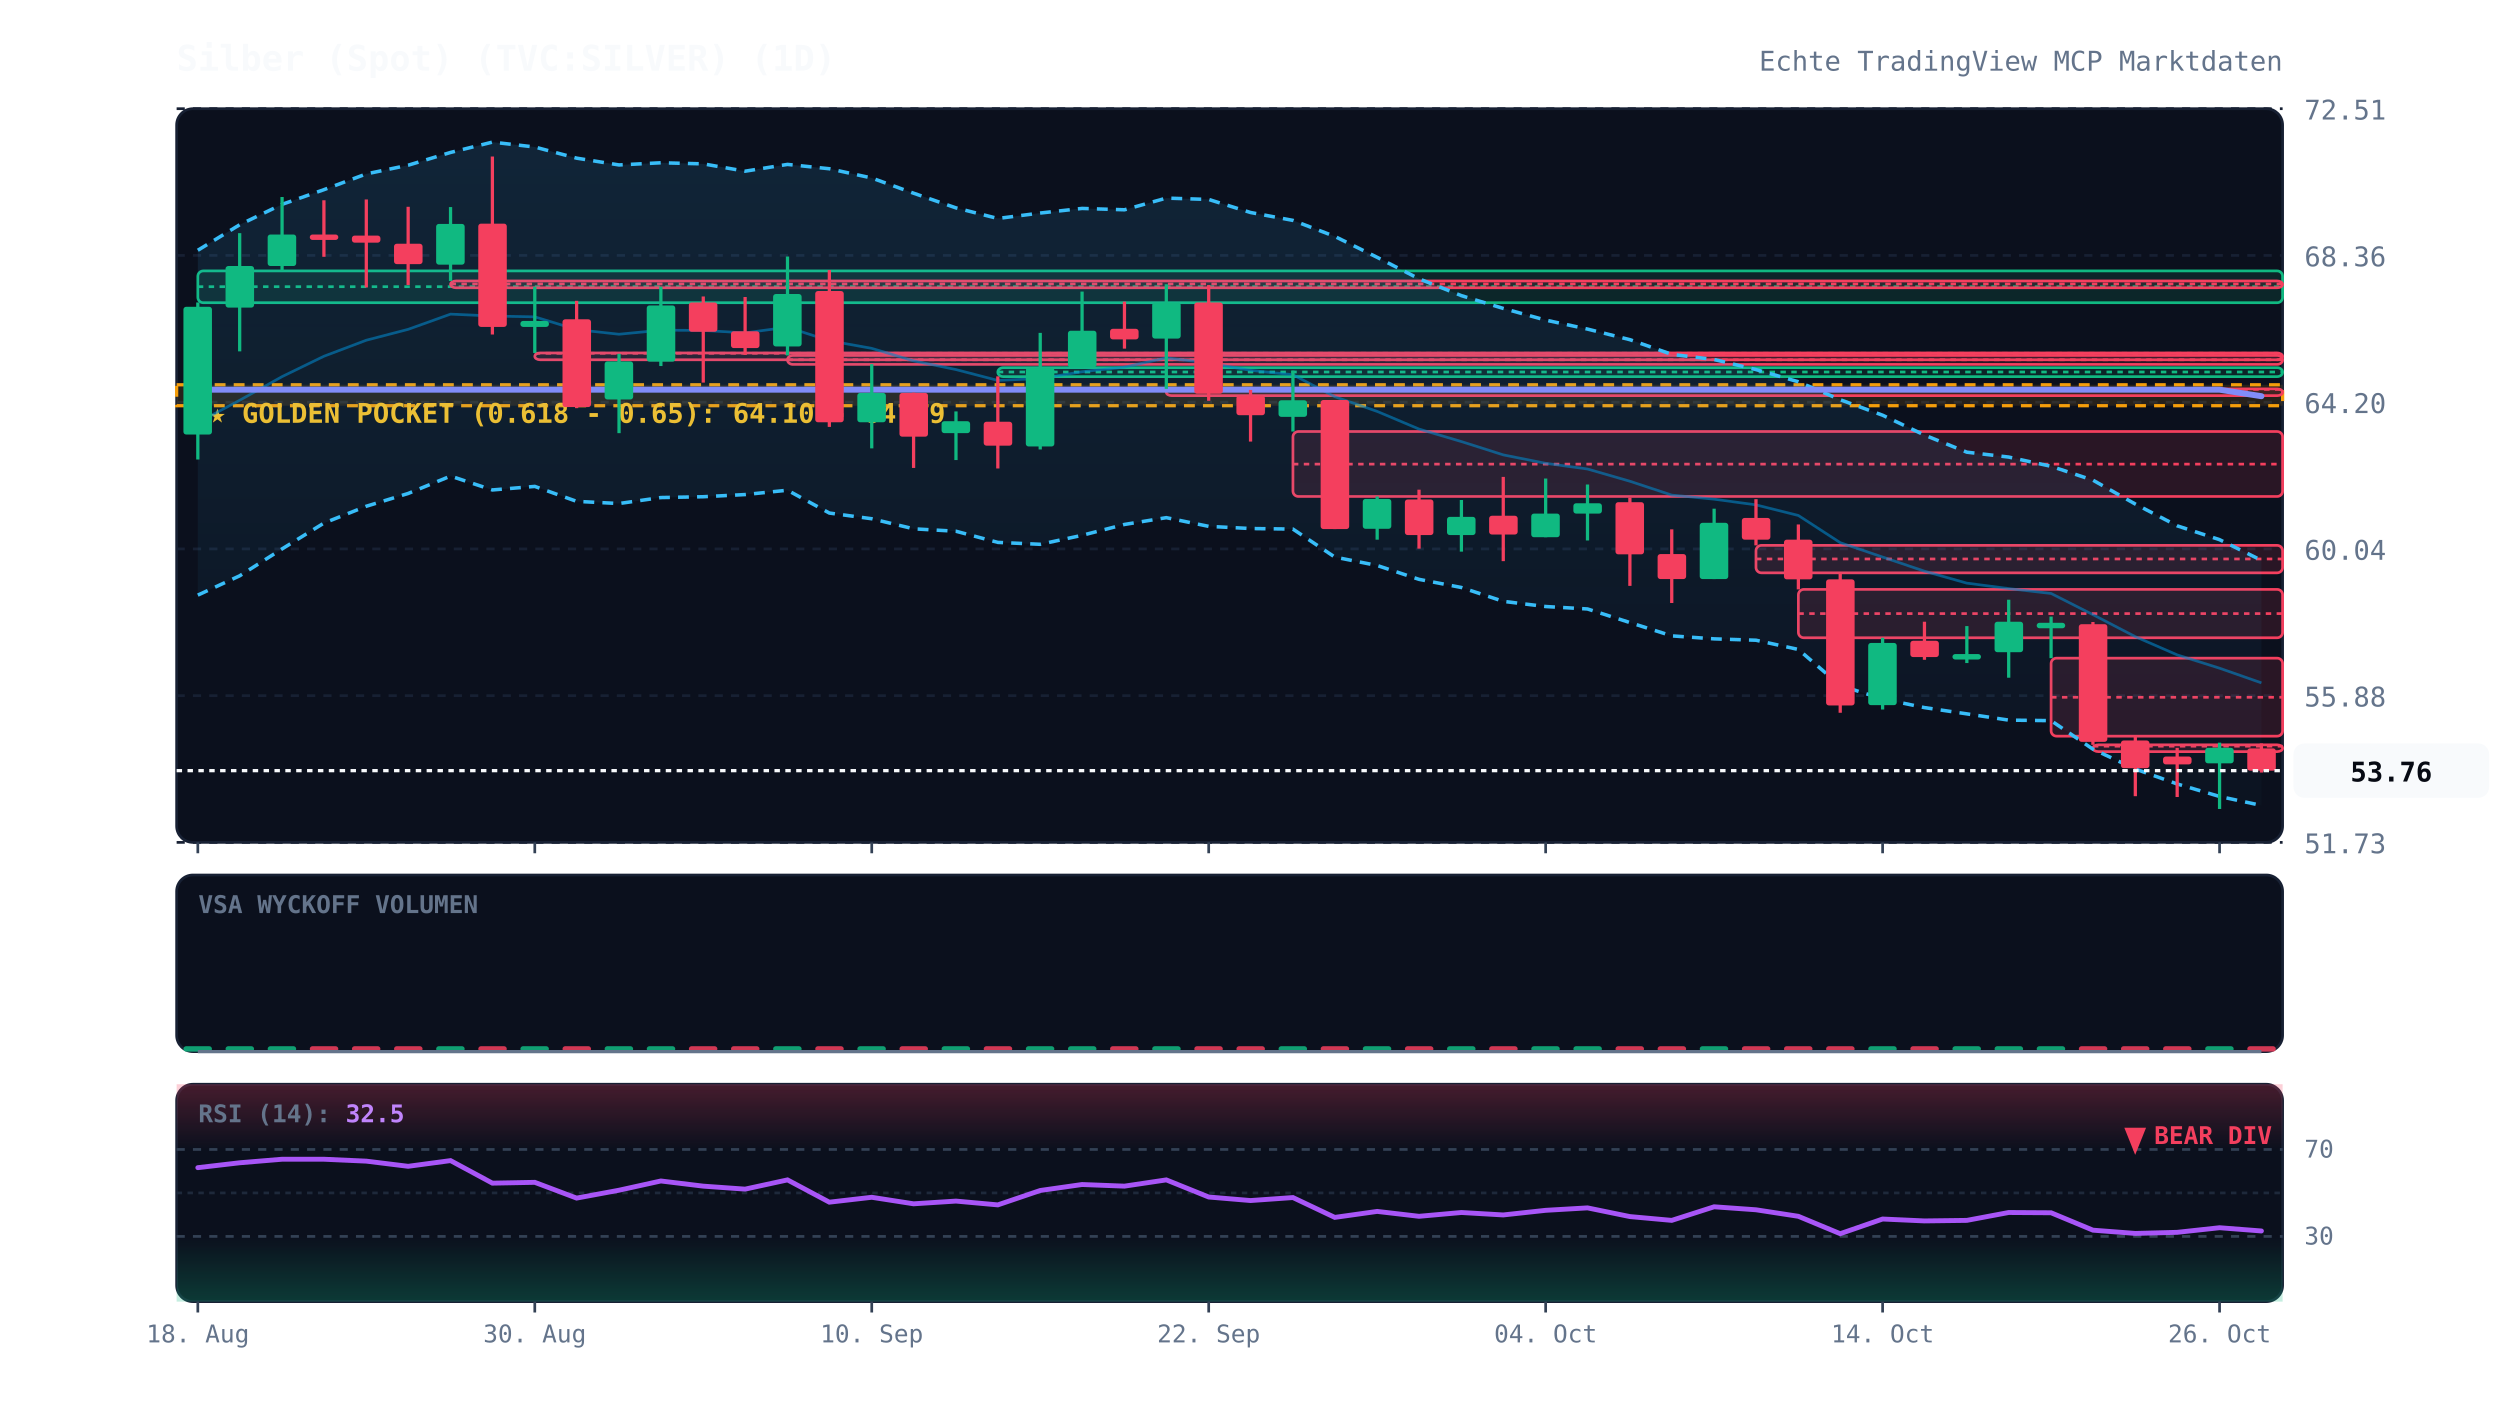
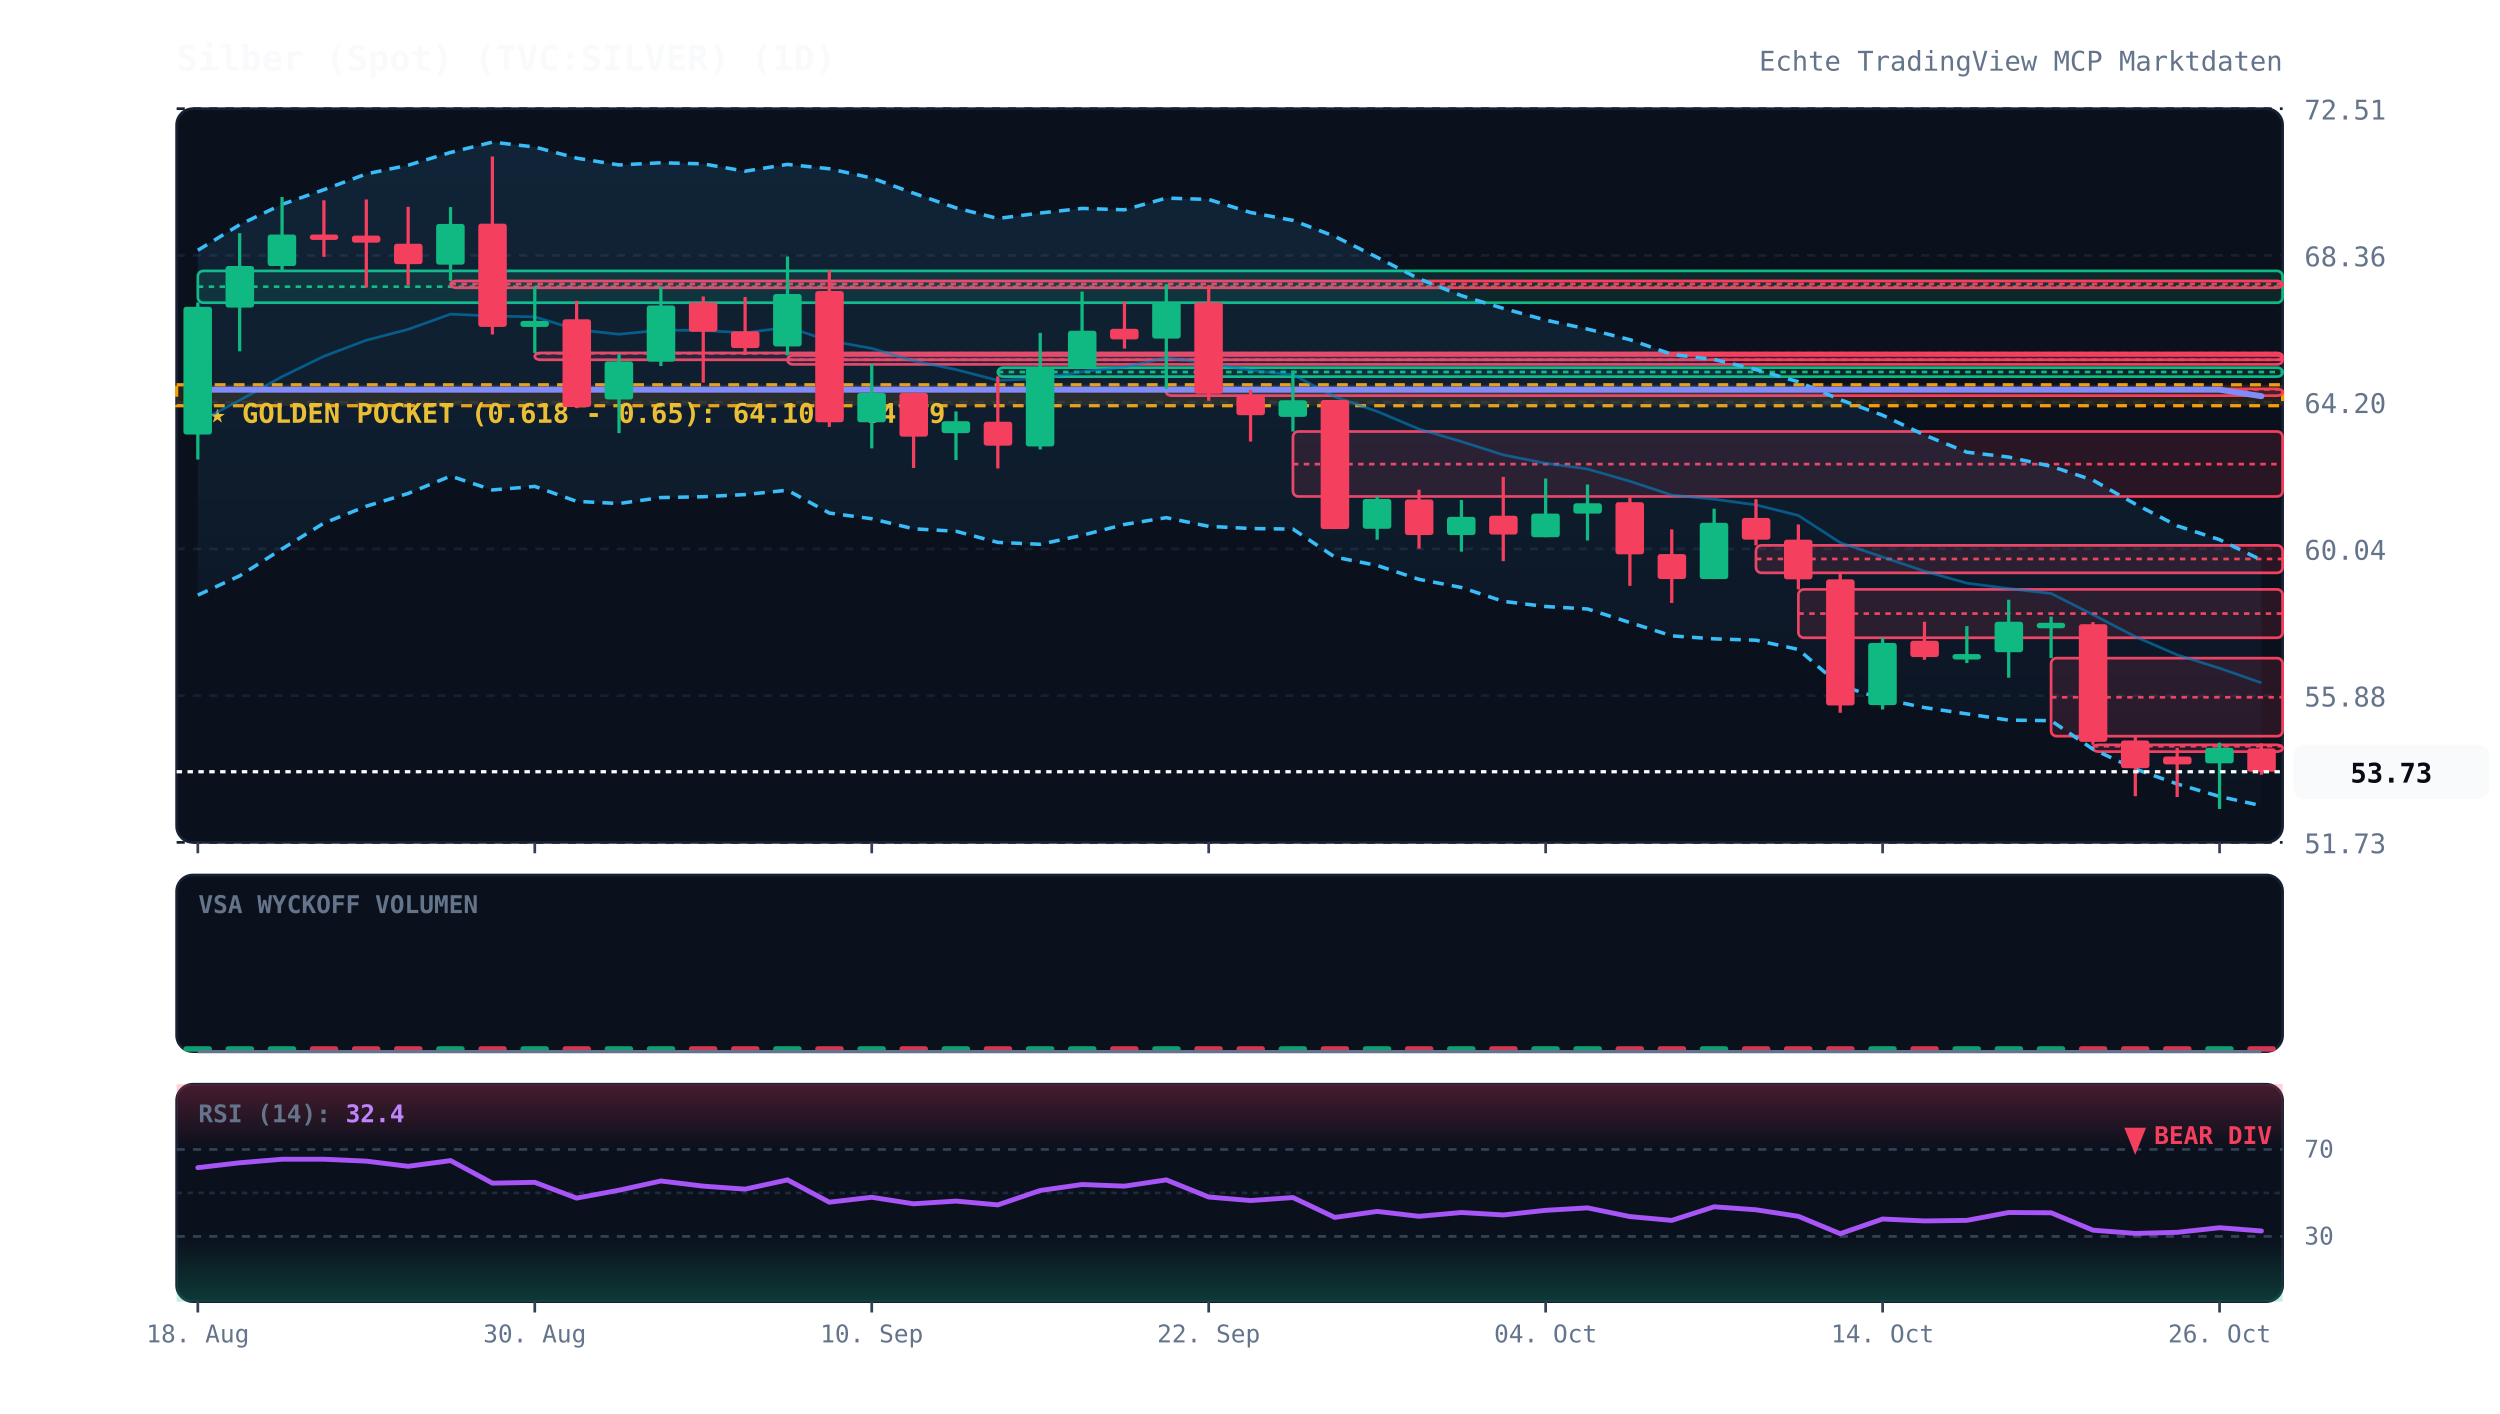
<svg xmlns="http://www.w3.org/2000/svg" viewBox="0 0 920 520" width="100%" height="100%" style="background:#070a13; font-family:'JetBrains Mono', monospace;">
  <defs>
    <linearGradient id="cloud-grad" x1="0%" y1="0%" x2="0%" y2="100%">
      <stop offset="0%" stop-color="#38bdf8" stop-opacity="0.12" />
      <stop offset="100%" stop-color="#38bdf8" stop-opacity="0.02" />
    </linearGradient>
    <linearGradient id="rsi-overbought" x1="0%" y1="0%" x2="0%" y2="100%">
      <stop offset="0%" stop-color="#f43f5e" stop-opacity="0.25" />
      <stop offset="100%" stop-color="#f43f5e" stop-opacity="0.0" />
    </linearGradient>
    <linearGradient id="rsi-oversold" x1="0%" y1="0%" x2="0%" y2="100%">
      <stop offset="0%" stop-color="#10b981" stop-opacity="0.0" />
      <stop offset="100%" stop-color="#10b981" stop-opacity="0.25" />
    </linearGradient>
  </defs>
  <rect x="65" y="40" width="775" height="270" fill="#0b101d" rx="6" stroke="#172033" stroke-width="1" />
  <rect x="65" y="322" width="775" height="65" fill="#0b101d" rx="6" stroke="#172033" stroke-width="1" />
  <rect x="65" y="399" width="775" height="80" fill="#0b101d" rx="6" stroke="#172033" stroke-width="1" />
  <line x1="65" y1="310.0" x2="840" y2="310.0" stroke="#172033" stroke-dasharray="3,3" stroke-width="1" />
  <text x="848" y="314.0" fill="#64748b" font-size="10" text-anchor="start">51.73</text>
  <line x1="65" y1="256.0" x2="840" y2="256.0" stroke="#172033" stroke-dasharray="3,3" stroke-width="1" />
  <text x="848" y="260.0" fill="#64748b" font-size="10" text-anchor="start">55.88</text>
  <line x1="65" y1="202.0" x2="840" y2="202.0" stroke="#172033" stroke-dasharray="3,3" stroke-width="1" />
  <text x="848" y="206.0" fill="#64748b" font-size="10" text-anchor="start">60.04</text>
  <line x1="65" y1="148.0" x2="840" y2="148.0" stroke="#172033" stroke-dasharray="3,3" stroke-width="1" />
  <text x="848" y="152.0" fill="#64748b" font-size="10" text-anchor="start">64.20</text>
  <line x1="65" y1="94.0" x2="840" y2="94.0" stroke="#172033" stroke-dasharray="3,3" stroke-width="1" />
  <text x="848" y="98.0" fill="#64748b" font-size="10" text-anchor="start">68.36</text>
  <line x1="65" y1="40.0" x2="840" y2="40.0" stroke="#172033" stroke-dasharray="3,3" stroke-width="1" />
  <text x="848" y="44.0" fill="#64748b" font-size="10" text-anchor="start">72.51</text>
  <rect x="65" y="141.6" width="775" height="7.7" fill="rgba(245, 158, 11, 0.12)" stroke="#f59e0b" stroke-dasharray="4,3" stroke-width="1.2" />
  <text x="77" y="155.6" fill="#fbbf24" font-size="10" font-weight="bold">★ GOLDEN POCKET (0.618 - 0.65): 64.10 - 64.69</text>
  <rect x="72.8" y="99.7" width="767.2" height="11.7" fill="rgba(16, 185, 129, 0.13)" stroke="#10b981" stroke-width="1" rx="2" />
  <line x1="72.8" y1="105.5" x2="840" y2="105.5" stroke="#10b981" stroke-dasharray="2,2" stroke-width="1" />
  <rect x="165.8" y="103.4" width="674.2" height="2.5" fill="rgba(244, 63, 94, 0.13)" stroke="#f43f5e" stroke-width="1" rx="2" />
  <line x1="165.8" y1="104.5" x2="840" y2="104.5" stroke="#f43f5e" stroke-dasharray="2,2" stroke-width="1" />
  <rect x="196.8" y="129.9" width="643.2" height="2.5" fill="rgba(244, 63, 94, 0.13)" stroke="#f43f5e" stroke-width="1" rx="2" />
  <line x1="196.8" y1="130.0" x2="840" y2="130.0" stroke="#f43f5e" stroke-dasharray="2,2" stroke-width="1" />
  <rect x="289.8" y="130.8" width="550.2" height="3.3" fill="rgba(244, 63, 94, 0.13)" stroke="#f43f5e" stroke-width="1" rx="2" />
  <line x1="289.8" y1="132.4" x2="840" y2="132.4" stroke="#f43f5e" stroke-dasharray="2,2" stroke-width="1" />
  <rect x="367.2" y="135.3" width="472.8" height="3.3" fill="rgba(16, 185, 129, 0.13)" stroke="#10b981" stroke-width="1" rx="2" />
  <line x1="367.2" y1="136.9" x2="840" y2="136.9" stroke="#10b981" stroke-dasharray="2,2" stroke-width="1" />
  <rect x="429.2" y="143.1" width="410.8" height="2.5" fill="rgba(244, 63, 94, 0.13)" stroke="#f43f5e" stroke-width="1" rx="2" />
  <line x1="429.2" y1="143.3" x2="840" y2="143.3" stroke="#f43f5e" stroke-dasharray="2,2" stroke-width="1" />
  <rect x="475.8" y="158.8" width="364.2" height="23.9" fill="rgba(244, 63, 94, 0.13)" stroke="#f43f5e" stroke-width="1" rx="2" />
  <line x1="475.8" y1="170.8" x2="840" y2="170.8" stroke="#f43f5e" stroke-dasharray="2,2" stroke-width="1" />
  <rect x="646.2" y="200.7" width="193.8" height="10.1" fill="rgba(244, 63, 94, 0.13)" stroke="#f43f5e" stroke-width="1" rx="2" />
  <line x1="646.2" y1="205.7" x2="840" y2="205.7" stroke="#f43f5e" stroke-dasharray="2,2" stroke-width="1" />
  <rect x="661.8" y="216.9" width="178.2" height="17.8" fill="rgba(244, 63, 94, 0.13)" stroke="#f43f5e" stroke-width="1" rx="2" />
  <line x1="661.8" y1="225.8" x2="840" y2="225.8" stroke="#f43f5e" stroke-dasharray="2,2" stroke-width="1" />
  <rect x="754.8" y="242.2" width="85.2" height="28.7" fill="rgba(244, 63, 94, 0.13)" stroke="#f43f5e" stroke-width="1" rx="2" />
  <line x1="754.8" y1="256.6" x2="840" y2="256.6" stroke="#f43f5e" stroke-dasharray="2,2" stroke-width="1" />
  <rect x="770.2" y="274.1" width="69.8" height="2.5" fill="rgba(244, 63, 94, 0.13)" stroke="#f43f5e" stroke-width="1" rx="2" />
  <line x1="770.2" y1="274.6" x2="840" y2="274.6" stroke="#f43f5e" stroke-dasharray="2,2" stroke-width="1" />
-   <polygon points="72.8,92.1 88.2,82.7 103.8,75.2 119.2,69.8 134.8,64.0 150.2,60.8 165.8,56.1 181.2,52.3 196.8,54.1 212.2,58.2 227.8,60.7 243.2,59.9 258.8,60.3 274.2,63.0 289.8,60.5 305.2,62.1 320.8,65.5 336.2,71.1 351.8,76.5 367.2,80.4 382.8,78.4 398.2,76.7 413.8,77.2 429.2,72.9 444.8,73.4 460.2,78.2 475.8,81.1 491.2,87.0 506.8,94.7 522.2,102.6 537.8,108.8 553.2,113.5 568.8,117.8 584.2,121.1 599.8,125.0 615.2,130.4 630.8,132.3 646.2,136.0 661.8,140.5 677.2,147.1 692.8,152.8 708.2,160.1 723.8,166.4 739.2,168.2 754.8,171.6 770.2,176.7 785.8,185.5 801.2,193.5 816.8,198.6 832.2,206.2 832.2,296.4 816.8,293.1 801.2,288.5 785.8,283.0 770.2,275.7 754.8,265.2 739.2,265.0 723.8,262.7 708.2,260.4 692.8,257.2 677.2,252.3 661.8,239.0 646.2,235.6 630.8,235.1 615.2,234.0 599.8,229.1 584.2,224.1 568.8,223.2 553.2,221.3 537.8,216.2 522.2,213.2 506.8,208.1 491.2,205.0 475.8,194.7 460.2,194.5 444.8,193.7 429.2,190.5 413.8,193.0 398.2,197.0 382.8,200.3 367.2,199.6 351.8,195.5 336.2,194.6 320.8,190.9 305.2,188.8 289.8,180.4 274.2,182.0 258.8,182.8 243.2,183.1 227.8,185.3 212.2,184.5 196.8,179.0 181.2,180.3 165.8,175.2 150.2,181.6 134.8,186.3 119.2,192.5 103.8,202.0 88.2,211.9 72.8,219.0" fill="url(#cloud-grad)" />
-   <polyline points="72.8,92.1 88.2,82.7 103.8,75.2 119.2,69.8 134.8,64.0 150.2,60.8 165.8,56.1 181.2,52.3 196.8,54.1 212.2,58.2 227.8,60.7 243.2,59.9 258.8,60.3 274.2,63.0 289.8,60.5 305.2,62.1 320.8,65.5 336.2,71.1 351.8,76.5 367.2,80.4 382.8,78.4 398.2,76.7 413.8,77.2 429.2,72.9 444.8,73.4 460.2,78.2 475.8,81.1 491.2,87.0 506.8,94.7 522.2,102.6 537.8,108.8 553.2,113.5 568.8,117.8 584.2,121.1 599.8,125.0 615.2,130.4 630.8,132.3 646.2,136.0 661.8,140.5 677.2,147.1 692.8,152.8 708.2,160.1 723.8,166.4 739.2,168.2 754.8,171.6 770.2,176.7 785.8,185.5 801.2,193.5 816.8,198.6 832.2,206.2" fill="none" stroke="#38bdf8" stroke-width="1.3" stroke-dasharray="4,3" />
-   <polyline points="72.8,219.0 88.2,211.9 103.8,202.0 119.2,192.5 134.8,186.3 150.2,181.6 165.8,175.2 181.2,180.3 196.8,179.0 212.2,184.5 227.8,185.3 243.2,183.1 258.8,182.8 274.2,182.0 289.8,180.4 305.2,188.8 320.8,190.9 336.2,194.6 351.8,195.5 367.2,199.6 382.8,200.3 398.2,197.0 413.8,193.0 429.2,190.5 444.8,193.7 460.2,194.5 475.8,194.7 491.2,205.0 506.8,208.1 522.2,213.2 537.8,216.2 553.2,221.3 568.8,223.2 584.2,224.1 599.8,229.1 615.2,234.0 630.8,235.1 646.2,235.6 661.8,239.0 677.2,252.3 692.8,257.2 708.2,260.4 723.8,262.7 739.2,265.0 754.8,265.2 770.2,275.7 785.8,283.0 801.2,288.5 816.8,293.1 832.2,296.4" fill="none" stroke="#38bdf8" stroke-width="1.3" stroke-dasharray="4,3" />
+   <polygon points="72.8,92.1 88.2,82.7 103.8,75.2 119.2,69.8 134.8,64.0 150.2,60.8 165.8,56.1 181.2,52.3 196.8,54.1 212.2,58.2 227.8,60.7 243.2,59.9 258.8,60.3 274.2,63.0 289.8,60.5 305.2,62.1 320.8,65.5 336.2,71.1 351.8,76.5 367.2,80.4 382.8,78.4 398.2,76.7 413.8,77.2 429.2,72.9 444.8,73.4 460.2,78.2 475.8,81.1 491.2,87.0 506.8,94.7 522.2,102.6 537.8,108.8 553.2,113.5 568.8,117.8 584.2,121.1 599.8,125.0 615.2,130.4 630.8,132.3 646.2,136.0 661.8,140.5 677.2,147.1 692.8,152.8 708.2,160.1 723.8,166.4 739.2,168.2 754.8,171.6 770.2,176.7 785.8,185.5 801.2,193.5 816.8,198.6 832.2,206.1 832.2,296.5 816.8,293.1 801.2,288.5 785.8,283.0 770.2,275.7 754.8,265.2 739.2,265.0 723.8,262.7 708.2,260.4 692.8,257.2 677.2,252.3 661.8,239.0 646.2,235.6 630.8,235.1 615.2,234.0 599.8,229.1 584.2,224.1 568.8,223.2 553.2,221.3 537.8,216.2 522.2,213.2 506.8,208.1 491.2,205.0 475.8,194.7 460.2,194.5 444.8,193.7 429.2,190.5 413.8,193.0 398.2,197.0 382.8,200.3 367.2,199.6 351.8,195.5 336.2,194.6 320.8,190.9 305.2,188.8 289.8,180.4 274.2,182.0 258.8,182.8 243.2,183.1 227.8,185.3 212.2,184.5 196.8,179.0 181.2,180.3 165.8,175.2 150.2,181.6 134.8,186.3 119.2,192.5 103.8,202.0 88.2,211.9 72.8,219.0" fill="url(#cloud-grad)" />
+   <polyline points="72.8,92.1 88.2,82.7 103.8,75.2 119.2,69.8 134.8,64.0 150.2,60.8 165.8,56.1 181.2,52.3 196.8,54.1 212.2,58.2 227.8,60.7 243.2,59.9 258.8,60.3 274.2,63.0 289.8,60.5 305.2,62.1 320.8,65.5 336.2,71.1 351.8,76.5 367.2,80.4 382.8,78.4 398.2,76.7 413.8,77.2 429.2,72.9 444.8,73.4 460.2,78.2 475.8,81.1 491.2,87.0 506.8,94.7 522.2,102.6 537.8,108.8 553.2,113.5 568.8,117.8 584.2,121.1 599.8,125.0 615.2,130.4 630.8,132.3 646.2,136.0 661.8,140.5 677.2,147.1 692.8,152.8 708.2,160.1 723.8,166.4 739.2,168.2 754.8,171.6 770.2,176.7 785.8,185.5 801.2,193.5 816.8,198.6 832.2,206.1" fill="none" stroke="#38bdf8" stroke-width="1.3" stroke-dasharray="4,3" />
+   <polyline points="72.8,219.0 88.2,211.9 103.8,202.0 119.2,192.5 134.8,186.3 150.2,181.6 165.8,175.2 181.2,180.3 196.8,179.0 212.2,184.5 227.8,185.3 243.2,183.1 258.8,182.8 274.2,182.0 289.8,180.4 305.2,188.8 320.8,190.9 336.2,194.6 351.8,195.5 367.2,199.6 382.8,200.3 398.2,197.0 413.8,193.0 429.2,190.5 444.8,193.7 460.2,194.5 475.8,194.7 491.2,205.0 506.8,208.1 522.2,213.2 537.8,216.2 553.2,221.3 568.8,223.2 584.2,224.1 599.8,229.1 615.2,234.0 630.8,235.1 646.2,235.6 661.8,239.0 677.2,252.3 692.8,257.2 708.2,260.4 723.8,262.7 739.2,265.0 754.8,265.2 770.2,275.7 785.8,283.0 801.2,288.5 816.8,293.1 832.2,296.5" fill="none" stroke="#38bdf8" stroke-width="1.3" stroke-dasharray="4,3" />
  <polyline points="72.8,155.5 88.2,147.3 103.8,138.6 119.2,131.1 134.8,125.2 150.2,121.2 165.8,115.6 181.2,116.3 196.8,116.6 212.2,121.3 227.8,123.0 243.2,121.5 258.8,121.6 274.2,122.5 289.8,120.4 305.2,125.4 320.8,128.2 336.2,132.8 351.8,136.0 367.2,140.0 382.8,139.3 398.2,136.8 413.8,135.1 429.2,131.7 444.8,133.6 460.2,136.3 475.8,137.9 491.2,146.0 506.8,151.4 522.2,157.9 537.8,162.5 553.2,167.4 568.8,170.5 584.2,172.6 599.8,177.1 615.2,182.2 630.8,183.7 646.2,185.8 661.8,189.7 677.2,199.7 692.8,205.0 708.2,210.2 723.8,214.6 739.2,216.6 754.8,218.4 770.2,226.2 785.8,234.3 801.2,241.0 816.8,245.9 832.2,251.3" fill="none" stroke="#0284c7" stroke-width="1.0" stroke-opacity="0.6" />
  <polyline points="72.8,143.4 88.2,143.4 103.8,143.4 119.2,143.4 134.8,143.4 150.2,143.4 165.8,143.4 181.2,143.4 196.8,143.4 212.2,143.4 227.8,143.4 243.2,143.4 258.8,143.4 274.2,143.4 289.8,143.4 305.2,143.4 320.8,143.4 336.2,143.4 351.8,143.4 367.2,143.4 382.8,143.4 398.2,143.4 413.8,143.4 429.2,143.4 444.8,143.4 460.2,143.4 475.8,143.4 491.2,143.4 506.8,143.4 522.2,143.4 537.8,143.4 553.2,143.4 568.8,143.4 584.2,143.4 599.8,143.4 615.2,143.4 630.8,143.4 646.2,143.4 661.8,143.4 677.2,143.4 692.8,143.4 708.2,143.4 723.8,143.4 739.2,143.4 754.8,143.4 770.2,143.4 785.8,143.4 801.2,143.4 816.8,143.4 832.2,145.8" fill="none" stroke="#818cf8" stroke-width="2.2" stroke-linecap="round" />
  <line x1="72.8" y1="111.3" x2="72.8" y2="169.1" stroke="#10b981" stroke-width="1.2" />
  <rect x="67.5" y="112.9" width="10.5" height="47.0" fill="#10b981" rx="1" />
  <line x1="88.2" y1="85.8" x2="88.2" y2="129.3" stroke="#10b981" stroke-width="1.2" />
  <rect x="83.0" y="97.9" width="10.5" height="15.3" fill="#10b981" rx="1" />
  <line x1="103.8" y1="72.5" x2="103.8" y2="99.7" stroke="#10b981" stroke-width="1.2" />
  <rect x="98.5" y="86.3" width="10.5" height="11.6" fill="#10b981" rx="1" />
  <line x1="119.2" y1="73.7" x2="119.2" y2="94.5" stroke="#f43f5e" stroke-width="1.2" />
  <rect x="114.0" y="86.3" width="10.5" height="2.0" fill="#f43f5e" rx="1" />
  <line x1="134.8" y1="73.4" x2="134.8" y2="105.8" stroke="#f43f5e" stroke-width="1.2" />
  <rect x="129.5" y="86.7" width="10.5" height="2.6" fill="#f43f5e" rx="1" />
  <line x1="150.2" y1="76.1" x2="150.2" y2="104.9" stroke="#f43f5e" stroke-width="1.2" />
  <rect x="145.0" y="89.7" width="10.5" height="7.5" fill="#f43f5e" rx="1" />
  <line x1="165.8" y1="76.2" x2="165.8" y2="103.4" stroke="#10b981" stroke-width="1.2" />
  <rect x="160.5" y="82.4" width="10.5" height="15.0" fill="#10b981" rx="1" />
  <line x1="181.2" y1="57.6" x2="181.2" y2="123.1" stroke="#f43f5e" stroke-width="1.2" />
  <rect x="176.0" y="82.3" width="10.5" height="38.0" fill="#f43f5e" rx="1" />
  <line x1="196.8" y1="105.5" x2="196.8" y2="129.9" stroke="#10b981" stroke-width="1.2" />
  <rect x="191.5" y="118.1" width="10.5" height="2.2" fill="#10b981" rx="1" />
  <line x1="212.2" y1="110.7" x2="212.2" y2="150.2" stroke="#f43f5e" stroke-width="1.2" />
  <rect x="207.0" y="117.5" width="10.5" height="32.3" fill="#f43f5e" rx="1" />
  <line x1="227.8" y1="130.2" x2="227.8" y2="159.4" stroke="#10b981" stroke-width="1.2" />
  <rect x="222.5" y="133.0" width="10.5" height="14.0" fill="#10b981" rx="1" />
  <line x1="243.2" y1="105.5" x2="243.2" y2="134.7" stroke="#10b981" stroke-width="1.2" />
  <rect x="238.0" y="112.4" width="10.5" height="20.7" fill="#10b981" rx="1" />
  <line x1="258.8" y1="109.1" x2="258.8" y2="140.8" stroke="#f43f5e" stroke-width="1.2" />
  <rect x="253.5" y="111.3" width="10.5" height="10.8" fill="#f43f5e" rx="1" />
  <line x1="274.2" y1="109.3" x2="274.2" y2="130.6" stroke="#f43f5e" stroke-width="1.2" />
  <rect x="269.0" y="121.9" width="10.5" height="6.2" fill="#f43f5e" rx="1" />
  <line x1="289.8" y1="94.4" x2="289.8" y2="130.8" stroke="#10b981" stroke-width="1.2" />
  <rect x="284.5" y="108.2" width="10.5" height="19.3" fill="#10b981" rx="1" />
  <line x1="305.2" y1="99.4" x2="305.2" y2="157.1" stroke="#f43f5e" stroke-width="1.2" />
  <rect x="300.0" y="107.1" width="10.5" height="48.3" fill="#f43f5e" rx="1" />
  <line x1="320.8" y1="134.0" x2="320.8" y2="165.0" stroke="#10b981" stroke-width="1.2" />
  <rect x="315.5" y="144.6" width="10.5" height="10.8" fill="#10b981" rx="1" />
  <line x1="336.2" y1="144.5" x2="336.2" y2="172.2" stroke="#f43f5e" stroke-width="1.2" />
  <rect x="331.0" y="144.6" width="10.5" height="16.1" fill="#f43f5e" rx="1" />
  <line x1="351.8" y1="151.4" x2="351.8" y2="169.3" stroke="#10b981" stroke-width="1.2" />
  <rect x="346.5" y="155.0" width="10.5" height="4.4" fill="#10b981" rx="1" />
  <line x1="367.2" y1="138.5" x2="367.2" y2="172.4" stroke="#f43f5e" stroke-width="1.2" />
  <rect x="362.0" y="155.2" width="10.5" height="8.8" fill="#f43f5e" rx="1" />
  <line x1="382.8" y1="122.5" x2="382.8" y2="165.4" stroke="#10b981" stroke-width="1.2" />
  <rect x="377.5" y="135.3" width="10.5" height="29.0" fill="#10b981" rx="1" />
  <line x1="398.2" y1="107.3" x2="398.2" y2="135.3" stroke="#10b981" stroke-width="1.2" />
  <rect x="393.0" y="121.7" width="10.5" height="13.5" fill="#10b981" rx="1" />
  <line x1="413.8" y1="111.0" x2="413.8" y2="128.3" stroke="#f43f5e" stroke-width="1.2" />
  <rect x="408.5" y="121.0" width="10.5" height="3.9" fill="#f43f5e" rx="1" />
  <line x1="429.2" y1="104.6" x2="429.2" y2="143.1" stroke="#10b981" stroke-width="1.2" />
  <rect x="424.0" y="111.3" width="10.5" height="13.3" fill="#10b981" rx="1" />
  <line x1="444.8" y1="104.9" x2="444.8" y2="147.5" stroke="#f43f5e" stroke-width="1.2" />
  <rect x="439.5" y="111.3" width="10.5" height="33.6" fill="#f43f5e" rx="1" />
  <line x1="460.2" y1="143.5" x2="460.2" y2="162.5" stroke="#f43f5e" stroke-width="1.2" />
  <rect x="455.0" y="145.6" width="10.5" height="7.2" fill="#f43f5e" rx="1" />
  <line x1="475.8" y1="136.4" x2="475.8" y2="158.8" stroke="#10b981" stroke-width="1.2" />
  <rect x="470.5" y="147.3" width="10.5" height="6.1" fill="#10b981" rx="1" />
  <line x1="491.2" y1="147.2" x2="491.2" y2="194.7" stroke="#f43f5e" stroke-width="1.2" />
  <rect x="486.0" y="147.2" width="10.5" height="47.5" fill="#f43f5e" rx="1" />
  <line x1="506.8" y1="182.7" x2="506.8" y2="198.6" stroke="#10b981" stroke-width="1.2" />
  <rect x="501.5" y="183.6" width="10.5" height="11.0" fill="#10b981" rx="1" />
  <line x1="522.2" y1="180.2" x2="522.2" y2="201.9" stroke="#f43f5e" stroke-width="1.2" />
  <rect x="517.0" y="183.8" width="10.5" height="13.1" fill="#f43f5e" rx="1" />
  <line x1="537.8" y1="184.0" x2="537.8" y2="203.0" stroke="#10b981" stroke-width="1.2" />
  <rect x="532.5" y="190.2" width="10.5" height="6.7" fill="#10b981" rx="1" />
  <line x1="553.2" y1="175.5" x2="553.2" y2="206.5" stroke="#f43f5e" stroke-width="1.2" />
  <rect x="548.0" y="189.8" width="10.5" height="6.9" fill="#f43f5e" rx="1" />
  <line x1="568.8" y1="176.1" x2="568.8" y2="197.7" stroke="#10b981" stroke-width="1.2" />
  <rect x="563.5" y="189.0" width="10.5" height="8.7" fill="#10b981" rx="1" />
  <line x1="584.2" y1="178.3" x2="584.2" y2="198.9" stroke="#10b981" stroke-width="1.2" />
  <rect x="579.0" y="185.2" width="10.5" height="3.8" fill="#10b981" rx="1" />
  <line x1="599.8" y1="183.1" x2="599.8" y2="215.6" stroke="#f43f5e" stroke-width="1.2" />
  <rect x="594.5" y="184.8" width="10.5" height="19.2" fill="#f43f5e" rx="1" />
  <line x1="615.2" y1="194.8" x2="615.2" y2="221.9" stroke="#f43f5e" stroke-width="1.2" />
  <rect x="610.0" y="203.9" width="10.5" height="9.2" fill="#f43f5e" rx="1" />
  <line x1="630.8" y1="187.2" x2="630.8" y2="213.1" stroke="#10b981" stroke-width="1.2" />
  <rect x="625.5" y="192.4" width="10.5" height="20.7" fill="#10b981" rx="1" />
  <line x1="646.2" y1="183.7" x2="646.2" y2="200.7" stroke="#f43f5e" stroke-width="1.2" />
  <rect x="641.0" y="190.6" width="10.5" height="8.0" fill="#f43f5e" rx="1" />
  <line x1="661.8" y1="193.0" x2="661.8" y2="216.9" stroke="#f43f5e" stroke-width="1.2" />
  <rect x="656.5" y="198.6" width="10.5" height="14.6" fill="#f43f5e" rx="1" />
  <line x1="677.2" y1="210.8" x2="677.2" y2="262.3" stroke="#f43f5e" stroke-width="1.2" />
  <rect x="672.0" y="213.2" width="10.5" height="46.4" fill="#f43f5e" rx="1" />
  <line x1="692.8" y1="234.7" x2="692.8" y2="261.1" stroke="#10b981" stroke-width="1.2" />
  <rect x="687.5" y="236.6" width="10.5" height="22.9" fill="#10b981" rx="1" />
  <line x1="708.2" y1="228.8" x2="708.2" y2="242.8" stroke="#f43f5e" stroke-width="1.2" />
  <rect x="703.0" y="235.8" width="10.5" height="6.0" fill="#f43f5e" rx="1" />
  <line x1="723.8" y1="230.4" x2="723.8" y2="244.0" stroke="#10b981" stroke-width="1.2" />
  <rect x="718.5" y="240.7" width="10.5" height="2.0" fill="#10b981" rx="1" />
  <line x1="739.2" y1="220.7" x2="739.2" y2="249.4" stroke="#10b981" stroke-width="1.2" />
  <rect x="734.0" y="228.8" width="10.5" height="11.2" fill="#10b981" rx="1" />
  <line x1="754.8" y1="226.9" x2="754.8" y2="242.2" stroke="#10b981" stroke-width="1.2" />
  <rect x="749.5" y="229.2" width="10.5" height="2.0" fill="#10b981" rx="1" />
  <line x1="770.2" y1="228.9" x2="770.2" y2="274.1" stroke="#f43f5e" stroke-width="1.2" />
  <rect x="765.0" y="229.7" width="10.5" height="43.3" fill="#f43f5e" rx="1" />
  <line x1="785.8" y1="270.9" x2="785.8" y2="293.0" stroke="#f43f5e" stroke-width="1.2" />
  <rect x="780.5" y="272.5" width="10.5" height="10.2" fill="#f43f5e" rx="1" />
  <line x1="801.2" y1="275.2" x2="801.2" y2="293.3" stroke="#f43f5e" stroke-width="1.2" />
  <rect x="796.0" y="278.4" width="10.5" height="2.9" fill="#f43f5e" rx="1" />
  <line x1="816.8" y1="273.3" x2="816.8" y2="297.7" stroke="#10b981" stroke-width="1.2" />
  <rect x="811.5" y="275.2" width="10.5" height="5.7" fill="#10b981" rx="1" />
-   <line x1="832.2" y1="273.6" x2="832.2" y2="284.3" stroke="#f43f5e" stroke-width="1.2" />
-   <rect x="827.0" y="275.4" width="10.5" height="8.2" fill="#f43f5e" rx="1" />
-   <line x1="65" y1="283.6" x2="840" y2="283.6" stroke="#f8fafc" stroke-width="1.2" stroke-dasharray="2,2" />
-   <rect x="844" y="273.6" width="72" height="20" fill="#f8fafc" rx="4" />
-   <text x="880" y="287.6" fill="#070a13" font-size="10" font-weight="bold" text-anchor="middle">53.76</text>
+   <line x1="832.2" y1="273.6" x2="832.2" y2="285.1" stroke="#f43f5e" stroke-width="1.2" />
+   <rect x="827.0" y="275.4" width="10.5" height="8.6" fill="#f43f5e" rx="1" />
+   <line x1="65" y1="284.0" x2="840" y2="284.0" stroke="#f8fafc" stroke-width="1.2" stroke-dasharray="2,2" />
+   <rect x="844" y="274.0" width="72" height="20" fill="#f8fafc" rx="4" />
+   <text x="880" y="288.0" fill="#070a13" font-size="10" font-weight="bold" text-anchor="middle">53.73</text>
  <text x="73" y="336" fill="#64748b" font-size="9" font-weight="bold">VSA WYCKOFF VOLUMEN</text>
  <rect x="67.5" y="385.0" width="10.5" height="2.0" fill="#10b981" opacity="0.85" rx="1" />
  <rect x="83.0" y="385.0" width="10.5" height="2.0" fill="#10b981" opacity="0.85" rx="1" />
  <rect x="98.5" y="385.0" width="10.5" height="2.0" fill="#10b981" opacity="0.85" rx="1" />
  <rect x="114.0" y="385.0" width="10.5" height="2.0" fill="#f43f5e" opacity="0.85" rx="1" />
  <rect x="129.5" y="385.0" width="10.5" height="2.0" fill="#f43f5e" opacity="0.85" rx="1" />
  <rect x="145.0" y="385.0" width="10.5" height="2.0" fill="#f43f5e" opacity="0.85" rx="1" />
  <rect x="160.5" y="385.0" width="10.5" height="2.0" fill="#10b981" opacity="0.85" rx="1" />
  <rect x="176.0" y="385.0" width="10.5" height="2.0" fill="#f43f5e" opacity="0.85" rx="1" />
  <rect x="191.5" y="385.0" width="10.5" height="2.0" fill="#10b981" opacity="0.85" rx="1" />
  <rect x="207.0" y="385.0" width="10.5" height="2.0" fill="#f43f5e" opacity="0.85" rx="1" />
  <rect x="222.5" y="385.0" width="10.5" height="2.0" fill="#10b981" opacity="0.85" rx="1" />
  <rect x="238.0" y="385.0" width="10.5" height="2.0" fill="#10b981" opacity="0.85" rx="1" />
  <rect x="253.5" y="385.0" width="10.5" height="2.0" fill="#f43f5e" opacity="0.85" rx="1" />
  <rect x="269.0" y="385.0" width="10.5" height="2.0" fill="#f43f5e" opacity="0.85" rx="1" />
  <rect x="284.5" y="385.0" width="10.5" height="2.0" fill="#10b981" opacity="0.85" rx="1" />
  <rect x="300.0" y="385.0" width="10.5" height="2.0" fill="#f43f5e" opacity="0.85" rx="1" />
  <rect x="315.5" y="385.0" width="10.5" height="2.0" fill="#10b981" opacity="0.85" rx="1" />
  <rect x="331.0" y="385.0" width="10.5" height="2.0" fill="#f43f5e" opacity="0.85" rx="1" />
  <rect x="346.5" y="385.0" width="10.5" height="2.0" fill="#10b981" opacity="0.85" rx="1" />
  <rect x="362.0" y="385.0" width="10.5" height="2.0" fill="#f43f5e" opacity="0.85" rx="1" />
  <rect x="377.5" y="385.0" width="10.5" height="2.0" fill="#10b981" opacity="0.85" rx="1" />
  <rect x="393.0" y="385.0" width="10.5" height="2.0" fill="#10b981" opacity="0.85" rx="1" />
  <rect x="408.5" y="385.0" width="10.5" height="2.0" fill="#f43f5e" opacity="0.85" rx="1" />
  <rect x="424.0" y="385.0" width="10.5" height="2.0" fill="#10b981" opacity="0.85" rx="1" />
  <rect x="439.5" y="385.0" width="10.5" height="2.0" fill="#f43f5e" opacity="0.85" rx="1" />
  <rect x="455.0" y="385.0" width="10.5" height="2.0" fill="#f43f5e" opacity="0.85" rx="1" />
  <rect x="470.5" y="385.0" width="10.5" height="2.0" fill="#10b981" opacity="0.85" rx="1" />
  <rect x="486.0" y="385.0" width="10.5" height="2.0" fill="#f43f5e" opacity="0.85" rx="1" />
  <rect x="501.5" y="385.0" width="10.5" height="2.0" fill="#10b981" opacity="0.85" rx="1" />
  <rect x="517.0" y="385.0" width="10.5" height="2.0" fill="#f43f5e" opacity="0.85" rx="1" />
  <rect x="532.5" y="385.0" width="10.5" height="2.0" fill="#10b981" opacity="0.85" rx="1" />
  <rect x="548.0" y="385.0" width="10.5" height="2.0" fill="#f43f5e" opacity="0.85" rx="1" />
  <rect x="563.5" y="385.0" width="10.5" height="2.0" fill="#10b981" opacity="0.85" rx="1" />
  <rect x="579.0" y="385.0" width="10.5" height="2.0" fill="#10b981" opacity="0.85" rx="1" />
  <rect x="594.5" y="385.0" width="10.5" height="2.0" fill="#f43f5e" opacity="0.85" rx="1" />
  <rect x="610.0" y="385.0" width="10.5" height="2.0" fill="#f43f5e" opacity="0.85" rx="1" />
  <rect x="625.5" y="385.0" width="10.5" height="2.0" fill="#10b981" opacity="0.85" rx="1" />
  <rect x="641.0" y="385.0" width="10.5" height="2.0" fill="#f43f5e" opacity="0.85" rx="1" />
  <rect x="656.5" y="385.0" width="10.5" height="2.0" fill="#f43f5e" opacity="0.85" rx="1" />
  <rect x="672.0" y="385.0" width="10.5" height="2.0" fill="#f43f5e" opacity="0.85" rx="1" />
  <rect x="687.5" y="385.0" width="10.5" height="2.0" fill="#10b981" opacity="0.85" rx="1" />
  <rect x="703.0" y="385.0" width="10.5" height="2.0" fill="#f43f5e" opacity="0.85" rx="1" />
  <rect x="718.5" y="385.0" width="10.5" height="2.0" fill="#10b981" opacity="0.85" rx="1" />
  <rect x="734.0" y="385.0" width="10.5" height="2.0" fill="#10b981" opacity="0.85" rx="1" />
  <rect x="749.5" y="385.0" width="10.5" height="2.0" fill="#10b981" opacity="0.85" rx="1" />
  <rect x="765.0" y="385.0" width="10.5" height="2.0" fill="#f43f5e" opacity="0.85" rx="1" />
  <rect x="780.5" y="385.0" width="10.5" height="2.0" fill="#f43f5e" opacity="0.85" rx="1" />
  <rect x="796.0" y="385.0" width="10.5" height="2.0" fill="#f43f5e" opacity="0.85" rx="1" />
  <rect x="811.5" y="385.0" width="10.5" height="2.0" fill="#10b981" opacity="0.85" rx="1" />
  <rect x="827.0" y="385.0" width="10.5" height="2.0" fill="#f43f5e" opacity="0.85" rx="1" />
  <polyline points="72.8,387.0 88.2,387.0 103.8,387.0 119.2,387.0 134.8,387.0 150.2,387.0 165.8,387.0 181.2,387.0 196.8,387.0 212.2,387.0 227.8,387.0 243.2,387.0 258.8,387.0 274.2,387.0 289.8,387.0 305.2,387.0 320.8,387.0 336.2,387.0 351.8,387.0 367.2,387.0 382.8,387.0 398.2,387.0 413.8,387.0 429.2,387.0 444.8,387.0 460.2,387.0 475.8,387.0 491.2,387.0 506.8,387.0 522.2,387.0 537.8,387.0 553.2,387.0 568.8,387.0 584.2,387.0 599.8,387.0 615.2,387.0 630.8,387.0 646.2,387.0 661.8,387.0 677.2,387.0 692.8,387.0 708.2,387.0 723.8,387.0 739.2,387.0 754.8,387.0 770.2,387.0 785.8,387.0 801.2,387.0 816.8,387.0 832.2,387.0" fill="none" stroke="#64748b" stroke-width="1.2" />
  <rect x="65" y="399" width="775" height="24.0" fill="url(#rsi-overbought)" />
  <rect x="65" y="455.0" width="775" height="24.0" fill="url(#rsi-oversold)" />
  <line x1="65" y1="423.0" x2="840" y2="423.0" stroke="#334155" stroke-dasharray="3,3" stroke-width="1" />
  <text x="848" y="426.0" fill="#64748b" font-size="9">70</text>
  <line x1="65" y1="439.0" x2="840" y2="439.0" stroke="#1e293b" stroke-dasharray="2,2" stroke-width="1" />
  <line x1="65" y1="455.0" x2="840" y2="455.0" stroke="#334155" stroke-dasharray="3,3" stroke-width="1" />
  <text x="848" y="458.0" fill="#64748b" font-size="9">30</text>
  <polyline points="72.8,429.7 88.2,427.9 103.8,426.6 119.2,426.6 134.8,427.3 150.2,429.2 165.8,427.1 181.2,435.4 196.8,435.1 212.2,440.9 227.8,438.0 243.2,434.6 258.8,436.5 274.2,437.6 289.8,434.2 305.2,442.4 320.8,440.6 336.2,443.0 351.8,442.0 367.2,443.4 382.8,438.1 398.2,435.9 413.8,436.5 429.2,434.2 444.8,440.5 460.2,441.8 475.8,440.7 491.2,448.0 506.8,445.8 522.2,447.6 537.8,446.2 553.2,447.1 568.8,445.4 584.2,444.5 599.8,447.7 615.2,449.1 630.8,444.1 646.2,445.2 661.8,447.6 677.2,454.0 692.8,448.6 708.2,449.3 723.8,449.1 739.2,446.2 754.8,446.3 770.2,452.7 785.8,453.9 801.2,453.5 816.8,451.8 832.2,453.0" fill="none" stroke="#a855f7" stroke-width="1.8" stroke-linecap="round" />
  <g transform="translate(785.75, 415)">
    <path d="M 0 10 L 4 0 L -4 0 Z" fill="#f43f5e" />
    <text x="7" y="6" fill="#f43f5e" font-size="9" font-weight="bold">BEAR DIV</text>
  </g>
-   <text x="73" y="413" fill="#64748b" font-size="9" font-weight="bold">RSI (14): <tspan fill="#c084fc">32.5</tspan>
+   <text x="73" y="413" fill="#64748b" font-size="9" font-weight="bold">RSI (14): <tspan fill="#c084fc">32.4</tspan>
  </text>
  <line x1="72.8" y1="310" x2="72.8" y2="314" stroke="#334155" stroke-width="1" />
  <line x1="72.8" y1="479" x2="72.8" y2="483" stroke="#334155" stroke-width="1" />
  <text x="72.8" y="494" fill="#64748b" font-size="9" text-anchor="middle">18. Aug</text>
  <line x1="196.8" y1="310" x2="196.8" y2="314" stroke="#334155" stroke-width="1" />
  <line x1="196.8" y1="479" x2="196.8" y2="483" stroke="#334155" stroke-width="1" />
  <text x="196.8" y="494" fill="#64748b" font-size="9" text-anchor="middle">30. Aug</text>
  <line x1="320.8" y1="310" x2="320.8" y2="314" stroke="#334155" stroke-width="1" />
  <line x1="320.8" y1="479" x2="320.8" y2="483" stroke="#334155" stroke-width="1" />
  <text x="320.8" y="494" fill="#64748b" font-size="9" text-anchor="middle">10. Sep</text>
  <line x1="444.8" y1="310" x2="444.8" y2="314" stroke="#334155" stroke-width="1" />
  <line x1="444.8" y1="479" x2="444.8" y2="483" stroke="#334155" stroke-width="1" />
  <text x="444.8" y="494" fill="#64748b" font-size="9" text-anchor="middle">22. Sep</text>
  <line x1="568.8" y1="310" x2="568.8" y2="314" stroke="#334155" stroke-width="1" />
  <line x1="568.8" y1="479" x2="568.8" y2="483" stroke="#334155" stroke-width="1" />
  <text x="568.8" y="494" fill="#64748b" font-size="9" text-anchor="middle">04. Oct</text>
  <line x1="692.8" y1="310" x2="692.8" y2="314" stroke="#334155" stroke-width="1" />
  <line x1="692.8" y1="479" x2="692.8" y2="483" stroke="#334155" stroke-width="1" />
  <text x="692.8" y="494" fill="#64748b" font-size="9" text-anchor="middle">14. Oct</text>
  <line x1="816.8" y1="310" x2="816.8" y2="314" stroke="#334155" stroke-width="1" />
  <line x1="816.8" y1="479" x2="816.8" y2="483" stroke="#334155" stroke-width="1" />
  <text x="816.8" y="494" fill="#64748b" font-size="9" text-anchor="middle">26. Oct</text>
  <text x="65" y="26" fill="#f8fafc" font-size="13" font-weight="bold">Silber (Spot) (TVC:SILVER) (1D)</text>
  <text x="840" y="26" fill="#64748b" font-size="10" text-anchor="end">Echte TradingView MCP Marktdaten</text>
</svg>
